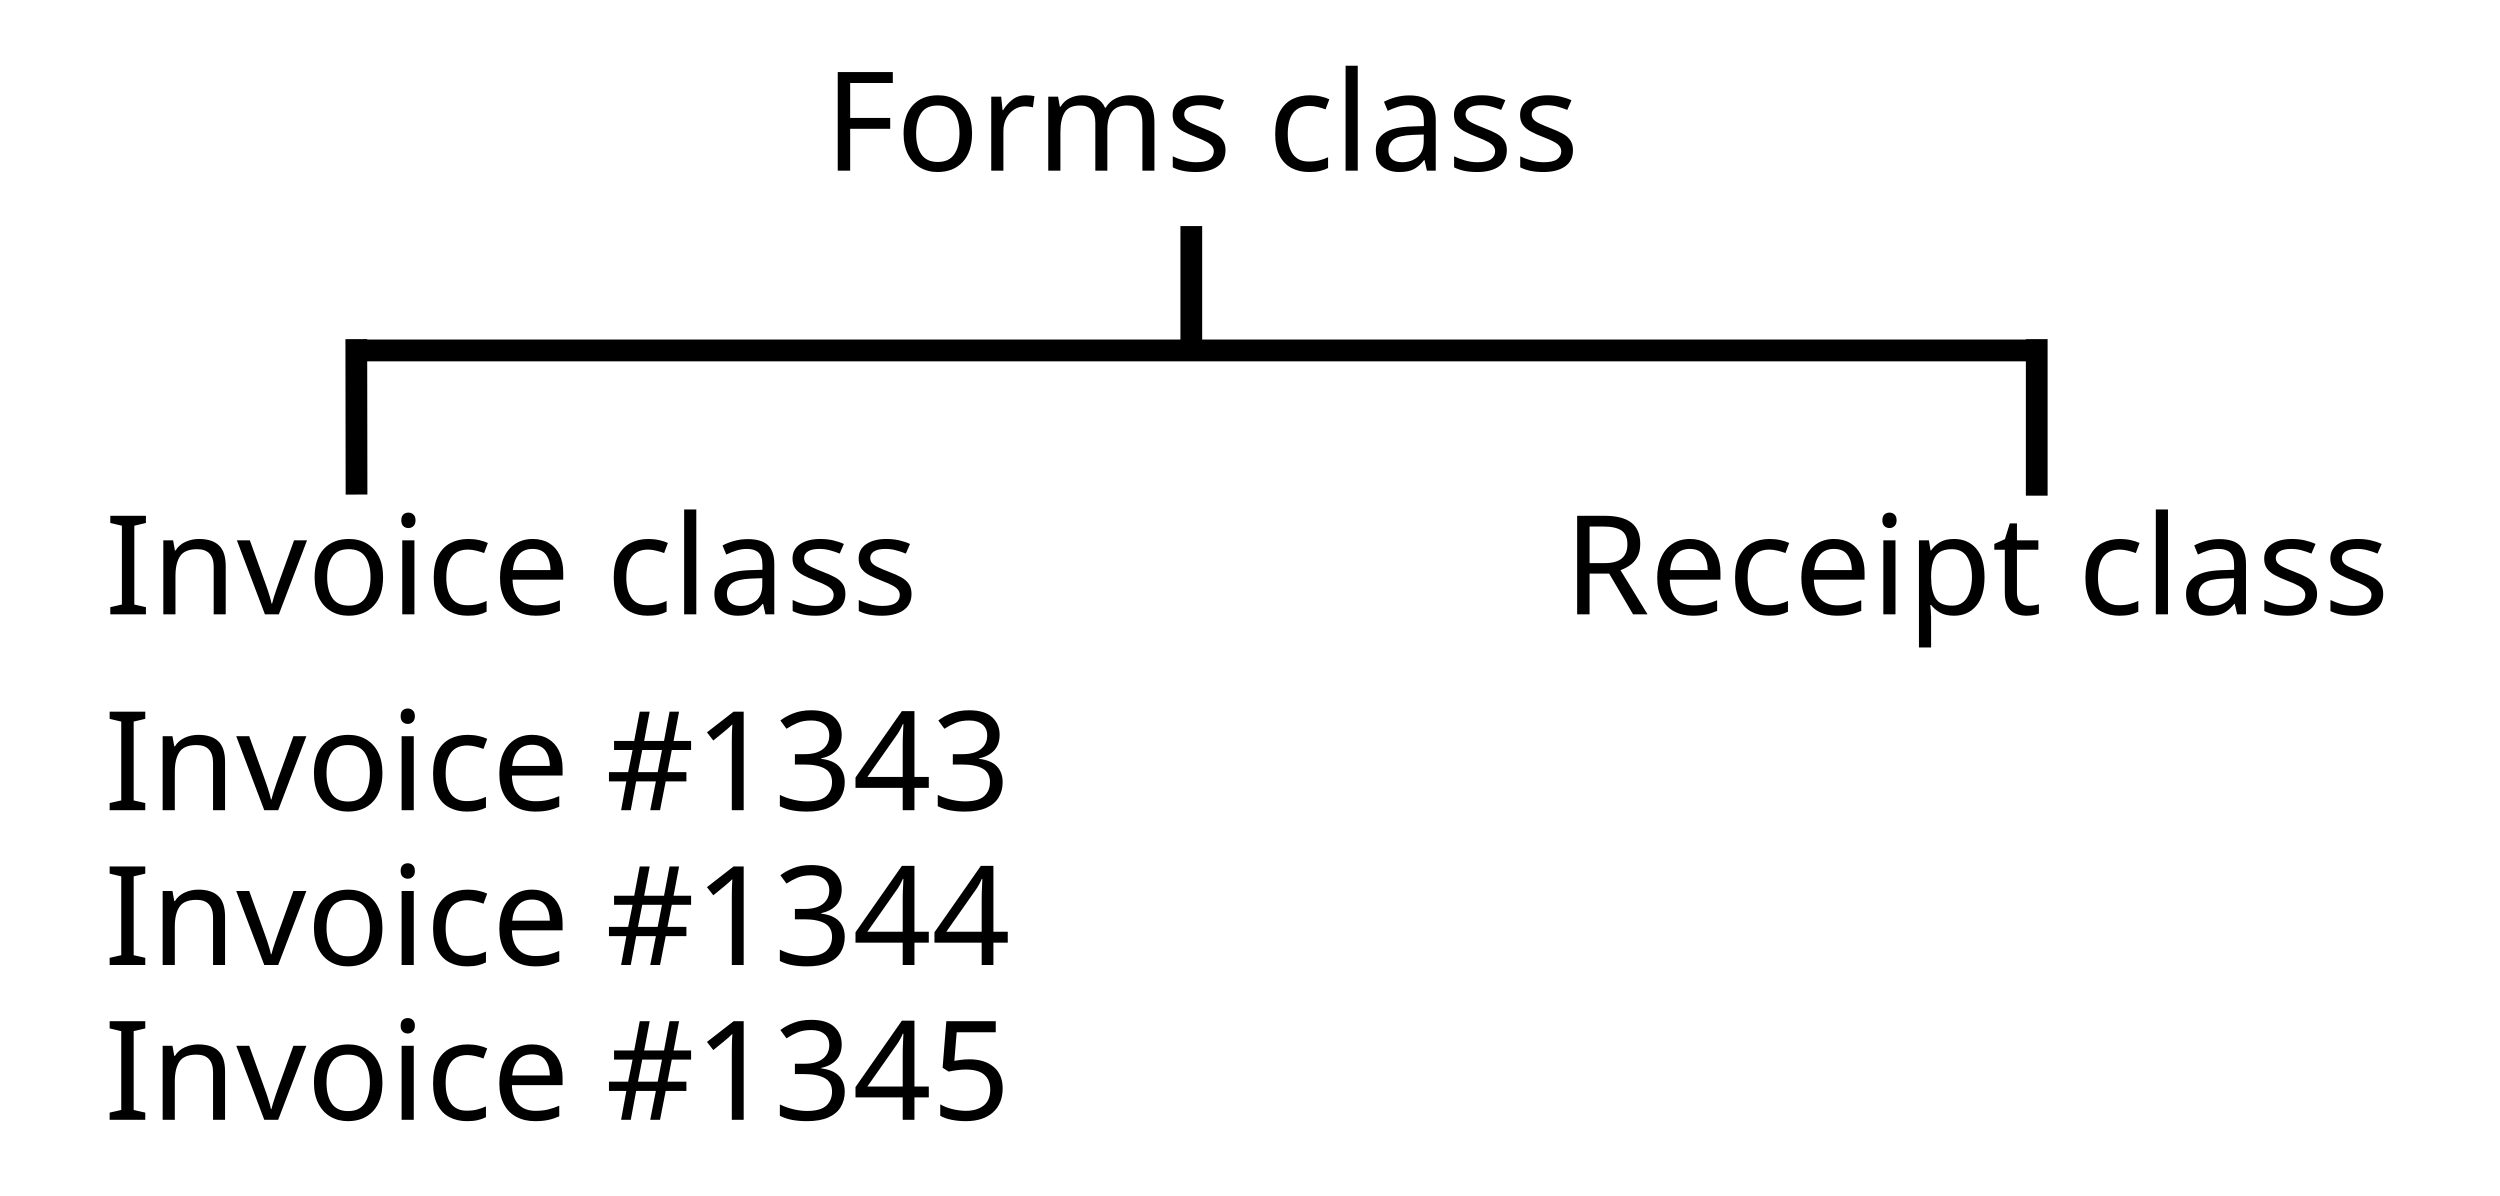
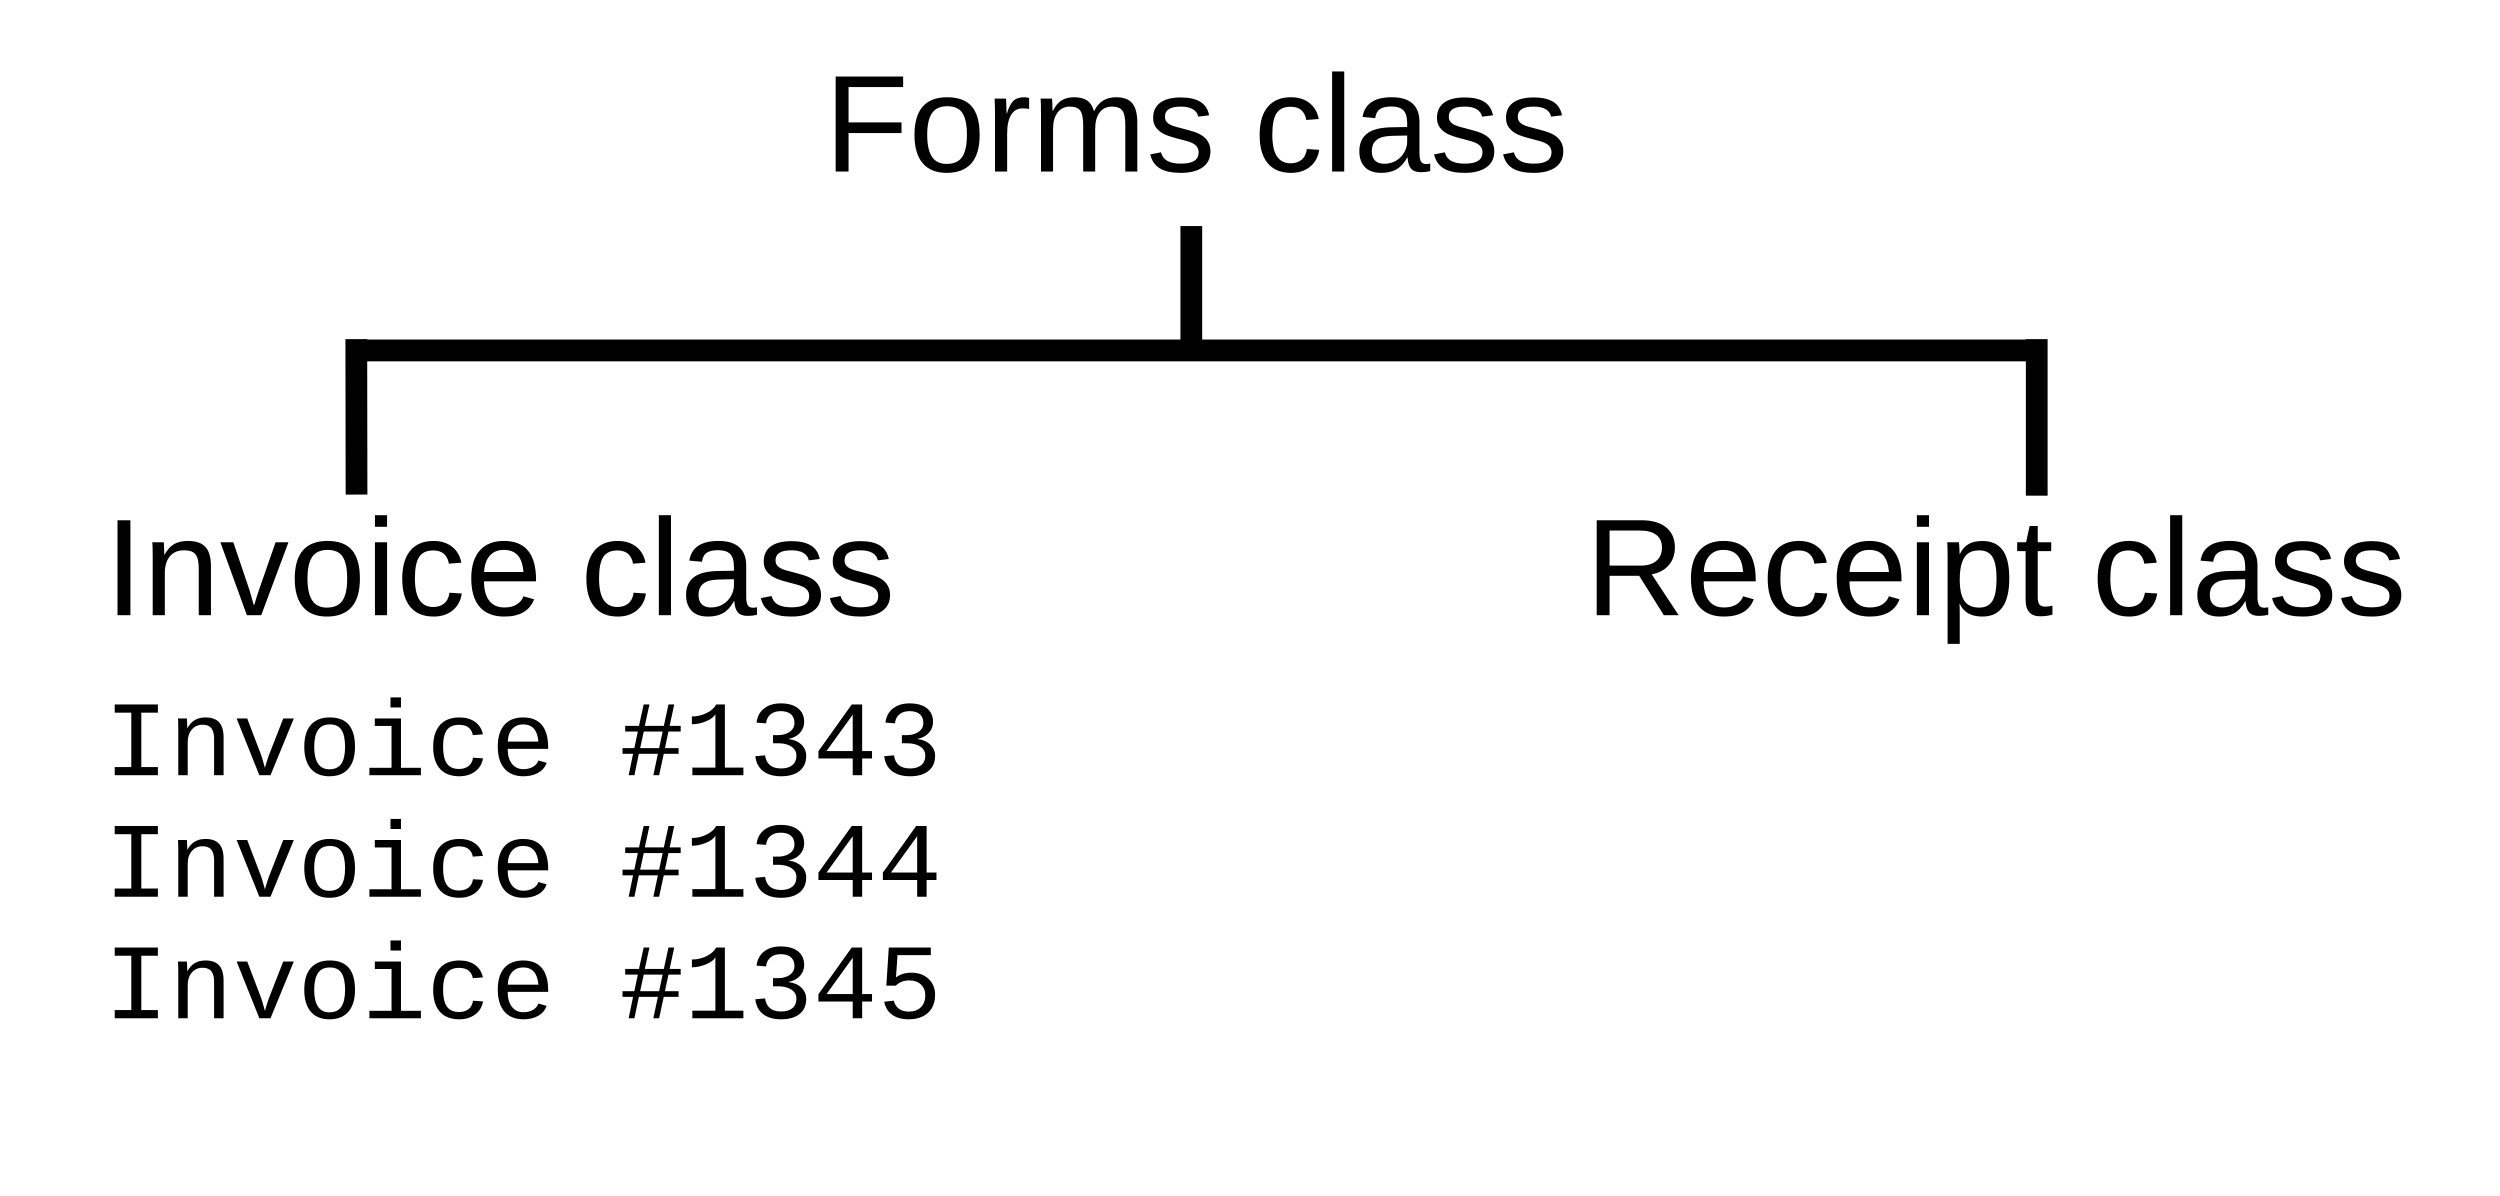
<svg xmlns="http://www.w3.org/2000/svg" version="1.2" baseProfile="tiny" width="115mm" height="55mm" viewBox="0 0 11500 5500" preserveAspectRatio="xMidYMid" fill-rule="evenodd" stroke-width="28.222" stroke-linejoin="round" xml:space="preserve">
  <defs>
    <font id="EmbeddedFont_1" horiz-adv-x="2048">
-       <font-face font-family="Arial embedded" units-per-em="2048" font-weight="normal" font-style="normal" ascent="1845" descent="455" />
+       <font-face font-family="Liberation Mono" units-per-em="2048" font-weight="normal" font-style="normal" ascent="1701" descent="623" />
      <missing-glyph horiz-adv-x="2048" d="M 0,0 L 2047,0 2047,2047 0,2047 0,0 Z" />
-       <glyph unicode="v" horiz-adv-x="959" d="M 430,0 L 26,1062 216,1062 444,426 C 469,357 491,286 512,212 528,268 550,335 579,414 L 815,1062 1000,1062 598,0 430,0 Z" />
-       <glyph unicode="t" horiz-adv-x="528" d="M 528,161 L 554,2 C 503,-9 458,-14 418,-14 353,-14 302,-4 266,17 230,38 205,65 190,99 175,132 168,203 168,311 L 168,922 36,922 36,1062 168,1062 168,1325 347,1433 347,1062 528,1062 528,922 347,922 347,301 C 347,250 350,217 357,202 363,187 373,176 388,167 402,158 422,154 449,154 469,154 495,156 528,161 Z" />
-       <glyph unicode="s" horiz-adv-x="888" d="M 63,317 L 241,345 C 251,274 279,219 325,181 370,143 434,124 516,124 599,124 660,141 700,175 740,208 760,248 760,293 760,334 742,366 707,389 682,405 621,425 523,450 391,483 300,512 249,537 198,561 159,595 133,638 106,681 93,728 93,780 93,827 104,871 126,912 147,952 177,985 214,1012 242,1033 280,1050 329,1065 377,1079 429,1086 484,1086 567,1086 641,1074 704,1050 767,1026 813,994 843,953 873,912 894,857 905,788 L 729,764 C 721,819 698,861 660,892 621,923 567,938 497,938 414,938 355,924 320,897 285,870 267,838 267,801 267,778 274,757 289,738 304,719 327,703 358,690 376,683 429,668 517,644 644,610 733,582 784,561 834,539 873,507 902,466 931,425 945,373 945,312 945,252 928,196 893,143 858,90 807,49 741,20 675,-9 600,-24 517,-24 379,-24 274,5 202,62 129,119 83,204 63,317 Z" />
-       <glyph unicode="r" horiz-adv-x="552" d="M 133,0 L 133,1062 295,1062 295,901 C 336,976 375,1026 410,1050 445,1074 483,1086 525,1086 586,1086 647,1067 710,1028 L 648,861 C 604,887 560,900 516,900 477,900 441,888 410,865 379,841 356,808 343,766 323,702 313,632 313,556 L 313,0 133,0 Z" />
-       <glyph unicode="p" horiz-adv-x="911" d="M 135,-407 L 135,1062 299,1062 299,924 C 338,978 381,1019 430,1046 479,1073 538,1086 607,1086 698,1086 778,1063 847,1016 916,969 969,904 1004,819 1039,734 1057,640 1057,539 1057,430 1038,333 999,246 960,159 903,92 829,46 754,-1 676,-24 594,-24 534,-24 480,-11 433,14 385,39 346,71 315,110 L 315,-407 135,-407 Z M 298,525 C 298,388 326,287 381,222 436,157 503,124 582,124 662,124 731,158 788,226 845,293 873,398 873,540 873,675 845,777 790,844 734,911 667,945 590,945 513,945 446,909 387,838 328,766 298,662 298,525 Z" />
-       <glyph unicode="o" horiz-adv-x="983" d="M 68,531 C 68,728 123,873 232,968 323,1047 435,1086 566,1086 712,1086 831,1038 924,943 1017,847 1063,715 1063,546 1063,409 1043,302 1002,224 961,145 901,84 823,41 744,-2 659,-24 566,-24 417,-24 297,24 206,119 114,214 68,352 68,531 Z M 253,531 C 253,395 283,293 342,226 401,158 476,124 566,124 655,124 730,158 789,226 848,294 878,398 878,537 878,668 848,768 789,836 729,903 655,937 566,937 476,937 401,903 342,836 283,769 253,667 253,531 Z" />
-       <glyph unicode="n" horiz-adv-x="863" d="M 135,0 L 135,1062 297,1062 297,911 C 375,1028 488,1086 635,1086 699,1086 758,1075 812,1052 865,1029 905,998 932,961 959,924 977,879 988,828 995,795 998,736 998,653 L 998,0 818,0 818,646 C 818,719 811,774 797,811 783,847 758,876 723,898 687,919 645,930 597,930 520,930 454,906 399,857 343,808 315,716 315,580 L 315,0 135,0 Z" />
-       <glyph unicode="m" horiz-adv-x="1463" d="M 135,0 L 135,1062 296,1062 296,913 C 329,965 374,1007 429,1039 484,1070 547,1086 618,1086 697,1086 761,1070 812,1037 862,1004 897,959 918,900 1002,1024 1111,1086 1246,1086 1351,1086 1432,1057 1489,999 1546,940 1574,850 1574,729 L 1574,0 1395,0 1395,669 C 1395,741 1389,793 1378,825 1366,856 1345,882 1314,901 1283,920 1247,930 1206,930 1131,930 1069,905 1020,856 971,806 946,726 946,617 L 946,0 766,0 766,690 C 766,770 751,830 722,870 693,910 645,930 578,930 527,930 481,917 438,890 395,863 363,824 344,773 325,722 315,648 315,551 L 315,0 135,0 Z" />
-       <glyph unicode="l" horiz-adv-x="169" d="M 131,0 L 131,1466 311,1466 311,0 131,0 Z" />
-       <glyph unicode="i" horiz-adv-x="193" d="M 136,1259 L 136,1466 316,1466 316,1259 136,1259 Z M 136,0 L 136,1062 316,1062 316,0 136,0 Z" />
-       <glyph unicode="e" horiz-adv-x="959" d="M 862,342 L 1048,319 C 1019,210 964,126 885,66 806,6 704,-24 581,-24 426,-24 303,24 212,120 121,215 75,349 75,522 75,701 121,839 213,938 305,1037 424,1086 571,1086 713,1086 829,1038 919,941 1009,844 1054,708 1054,533 1054,522 1054,506 1053,485 L 261,485 C 268,368 301,279 360,217 419,155 493,124 582,124 648,124 704,141 751,176 798,211 835,266 862,342 Z M 271,633 L 864,633 C 856,722 833,789 796,834 739,903 664,938 573,938 490,938 421,910 365,855 308,800 277,726 271,633 Z" />
-       <glyph unicode="c" horiz-adv-x="935" d="M 828,389 L 1005,366 C 986,244 936,149 857,80 777,11 679,-24 563,-24 418,-24 301,24 213,119 124,214 80,350 80,527 80,642 99,742 137,828 175,914 233,979 311,1022 388,1065 473,1086 564,1086 679,1086 774,1057 847,999 920,940 967,857 988,750 L 813,723 C 796,794 767,848 725,884 682,920 631,938 571,938 480,938 407,906 350,841 293,776 265,673 265,532 265,389 292,286 347,221 402,156 473,124 561,124 632,124 691,146 738,189 785,232 815,299 828,389 Z" />
-       <glyph unicode="a" horiz-adv-x="959" d="M 828,131 C 761,74 697,34 636,11 574,-12 508,-24 437,-24 320,-24 231,5 168,62 105,119 74,191 74,280 74,332 86,380 110,423 133,466 164,500 203,526 241,552 284,572 332,585 367,594 421,603 492,612 637,629 744,650 813,674 814,699 814,714 814,721 814,794 797,846 763,876 717,917 649,937 558,937 473,937 411,922 371,893 330,863 300,810 281,735 L 105,759 C 121,834 147,895 184,942 221,988 274,1024 343,1049 412,1074 493,1086 584,1086 675,1086 748,1075 805,1054 862,1033 903,1006 930,974 957,941 975,900 986,851 992,820 995,765 995,685 L 995,445 C 995,278 999,172 1007,128 1014,83 1029,41 1052,0 L 864,0 C 845,37 833,81 828,131 Z M 813,533 C 748,506 650,484 519,465 445,454 393,442 362,429 331,416 308,396 291,371 274,345 266,316 266,285 266,237 284,197 321,165 357,133 410,117 480,117 549,117 611,132 665,163 719,193 759,234 784,287 803,328 813,388 813,467 L 813,533 Z" />
-       <glyph unicode="R" horiz-adv-x="1271" d="M 161,0 L 161,1466 811,1466 C 942,1466 1041,1453 1109,1427 1177,1400 1231,1354 1272,1287 1313,1220 1333,1147 1333,1066 1333,962 1299,874 1232,803 1165,732 1061,686 920,667 971,642 1010,618 1037,594 1094,542 1147,477 1198,399 L 1453,0 1209,0 1015,305 C 958,393 912,460 875,507 838,554 806,586 777,605 748,624 718,637 688,644 666,649 630,651 580,651 L 355,651 355,0 161,0 Z M 355,819 L 772,819 C 861,819 930,828 980,847 1030,865 1068,894 1094,935 1120,975 1133,1019 1133,1066 1133,1135 1108,1192 1058,1237 1007,1282 928,1304 819,1304 L 355,1304 355,819 Z" />
-       <glyph unicode="I" horiz-adv-x="192" d="M 191,0 L 191,1466 385,1466 385,0 191,0 Z" />
-       <glyph unicode="F" horiz-adv-x="983" d="M 168,0 L 168,1466 1157,1466 1157,1293 362,1293 362,839 1050,839 1050,666 362,666 362,0 168,0 Z" />
-       <glyph unicode="5" horiz-adv-x="959" d="M 85,384 L 274,400 C 288,308 321,239 372,193 423,146 484,123 556,123 643,123 716,156 776,221 836,286 866,373 866,481 866,584 837,665 780,724 722,783 646,813 553,813 495,813 443,800 396,774 349,747 313,713 286,671 L 117,693 259,1446 988,1446 988,1274 403,1274 324,880 C 412,941 504,972 601,972 729,972 837,928 925,839 1013,750 1057,636 1057,497 1057,364 1018,250 941,153 847,34 719,-25 556,-25 423,-25 314,12 230,87 145,162 97,261 85,384 Z" />
-       <glyph unicode="4" horiz-adv-x="983" d="M 662,0 L 662,351 26,351 26,516 695,1466 842,1466 842,516 1040,516 1040,351 842,351 842,0 662,0 Z M 662,516 L 662,1177 203,516 662,516 Z" />
-       <glyph unicode="3" horiz-adv-x="959" d="M 86,387 L 266,411 C 287,309 322,236 372,191 421,146 482,123 553,123 638,123 709,152 768,211 826,270 855,342 855,429 855,512 828,580 774,634 720,687 651,714 568,714 534,714 492,707 441,694 L 461,852 C 473,851 483,850 490,850 567,850 636,870 697,910 758,950 789,1012 789,1095 789,1161 767,1216 722,1259 677,1302 620,1324 549,1324 479,1324 421,1302 374,1258 327,1214 297,1148 284,1060 L 104,1092 C 126,1213 176,1306 254,1373 332,1439 429,1472 545,1472 625,1472 699,1455 766,1421 833,1386 885,1339 921,1280 956,1221 974,1158 974,1091 974,1028 957,970 923,918 889,866 839,825 772,794 859,774 926,733 974,670 1022,607 1046,528 1046,433 1046,305 999,197 906,108 813,19 695,-26 552,-26 423,-26 317,12 232,89 147,166 98,265 86,387 Z" />
-       <glyph unicode="1" horiz-adv-x="528" d="M 763,0 L 583,0 583,1147 C 540,1106 483,1064 413,1023 342,982 279,951 223,930 L 223,1104 C 324,1151 412,1209 487,1276 562,1343 616,1409 647,1472 L 763,1472 763,0 Z" />
-       <glyph unicode="#" horiz-adv-x="1079" d="M 103,-25 L 190,401 21,401 21,550 220,550 294,913 21,913 21,1062 324,1062 411,1491 561,1491 474,1062 789,1062 876,1491 1027,1491 940,1062 1113,1062 1113,913 910,913 835,550 1113,550 1113,401 805,401 718,-25 568,-25 654,401 340,401 253,-25 103,-25 Z M 370,550 L 684,550 759,913 444,913 370,550 Z" />
+       <glyph unicode="v" horiz-adv-x="1103" d="M 715,0 L 502,0 69,1082 271,1082 539,378 556,325 608,141 643,258 682,376 958,1082 1159,1082 715,0 Z" />
+       <glyph unicode="o" horiz-adv-x="959" d="M 1097,542 C 1097,360 1055,221 972,125 888,28 767,-20 609,-20 454,-20 336,29 254,126 171,223 130,362 130,542 130,728 172,868 257,962 341,1055 460,1102 615,1102 778,1102 899,1056 978,963 1057,870 1097,730 1097,542 Z M 908,542 C 908,685 885,792 840,863 794,934 720,969 618,969 515,969 439,933 391,861 343,789 319,683 319,542 319,402 343,296 391,223 439,150 511,113 607,113 713,113 790,149 837,220 884,291 908,399 908,542 Z" />
+       <glyph unicode="n" horiz-adv-x="863" d="M 868,0 L 868,695 C 868,786 851,853 816,897 781,941 725,963 648,963 565,963 498,933 445,873 392,812 365,730 365,627 L 365,0 185,0 185,851 C 185,977 183,1054 179,1082 L 349,1082 C 350,1079 350,1070 351,1055 352,1040 353,1024 354,1005 355,986 356,950 357,897 L 360,897 C 430,1034 545,1102 706,1102 821,1102 907,1071 964,1009 1021,946 1049,850 1049,721 L 1049,0 868,0 Z" />
+       <glyph unicode="i" horiz-adv-x="959" d="M 745,142 L 1125,142 1125,0 143,0 143,142 565,142 565,940 246,940 246,1082 745,1082 745,142 Z M 545,1292 L 545,1484 745,1484 745,1292 545,1292 Z" />
+       <glyph unicode="e" horiz-adv-x="959" d="M 322,503 C 322,382 349,287 403,218 456,149 530,115 623,115 692,115 752,130 804,160 855,189 890,230 907,281 L 1065,236 C 1036,153 982,90 904,46 825,2 732,-20 623,-20 466,-20 345,29 260,127 175,225 133,365 133,548 133,726 175,863 258,959 341,1054 460,1102 617,1102 774,1102 892,1054 973,959 1054,864 1094,720 1094,527 L 1094,503 322,503 Z M 619,969 C 530,969 459,940 407,882 355,823 327,743 324,641 L 908,641 C 889,860 793,969 619,969 Z" />
+       <glyph unicode="c" horiz-adv-x="935" d="M 130,542 C 130,722 173,860 259,957 345,1054 469,1102 632,1102 753,1102 853,1073 932,1015 1011,956 1059,878 1078,779 L 886,765 C 875,826 849,874 806,909 763,944 703,961 624,961 519,961 442,928 393,863 344,798 319,692 319,546 319,398 344,290 393,222 442,153 518,119 623,119 695,119 755,137 802,172 849,207 879,261 890,334 L 1080,322 C 1071,258 1047,200 1008,148 968,95 915,54 850,25 785,-5 712,-20 631,-20 468,-20 343,28 258,124 173,220 130,359 130,542 Z" />
+       <glyph unicode="I" horiz-adv-x="815" d="M 202,1349 L 1025,1349 1025,1193 709,1193 709,156 1025,156 1025,0 202,0 202,156 518,156 518,1193 202,1193 202,1349 Z" />
+       <glyph unicode="5" horiz-adv-x="959" d="M 1099,444 C 1099,351 1079,270 1040,200 1001,130 943,76 868,38 792,-1 702,-20 599,-20 468,-20 362,9 281,66 200,123 149,206 128,315 L 310,336 C 348,197 446,127 603,127 697,127 772,155 828,211 884,267 912,343 912,440 912,523 884,590 829,643 774,696 700,722 607,722 558,722 513,714 471,699 429,684 387,658 345,621 L 169,621 216,1349 1017,1349 1017,1204 382,1204 353,779 C 431,839 528,869 644,869 780,869 890,830 974,752 1057,673 1099,571 1099,444 Z" />
+       <glyph unicode="4" horiz-adv-x="1007" d="M 937,319 L 937,0 757,0 757,319 103,319 103,459 738,1349 937,1349 937,461 1125,461 1125,319 937,319 Z M 757,1154 L 257,461 757,461 757,1154 Z" />
+       <glyph unicode="3" horiz-adv-x="959" d="M 1099,370 C 1099,246 1057,150 973,82 889,14 772,-20 621,-20 478,-20 364,12 279,77 194,142 143,237 128,362 L 314,379 C 338,212 440,129 621,129 712,129 783,150 835,192 886,234 912,295 912,376 912,426 897,468 867,503 836,537 795,563 743,582 691,600 633,609 568,609 L 466,609 466,765 564,765 C 621,765 674,775 722,794 769,813 807,839 834,874 861,909 875,950 875,997 875,1068 853,1123 809,1163 764,1202 698,1222 611,1222 532,1222 468,1202 419,1161 370,1120 341,1063 333,989 L 152,1003 C 165,1118 213,1208 296,1273 378,1338 484,1370 613,1370 754,1370 864,1339 943,1277 1021,1214 1060,1127 1060,1016 1060,937 1034,868 981,809 928,750 856,712 765,693 L 765,689 C 866,678 947,642 1008,583 1069,524 1099,453 1099,370 Z" />
+       <glyph unicode="1" horiz-adv-x="959" d="M 157,0 L 157,145 596,145 596,1166 C 571,1114 513,1069 421,1030 328,991 237,972 148,972 L 148,1120 C 247,1120 340,1142 428,1185 515,1228 576,1283 611,1349 L 777,1349 777,145 1130,145 1130,0 157,0 Z" />
+       <glyph unicode="#" horiz-adv-x="1103" d="M 930,833 L 863,516 1123,516 1123,408 840,408 752,0 642,0 728,408 365,408 281,0 171,0 255,408 54,408 54,516 279,516 346,833 105,833 105,941 368,941 457,1349 567,1349 479,941 842,941 930,1349 1040,1349 952,941 1163,941 1163,833 930,833 Z M 459,833 L 390,516 752,516 819,833 459,833 Z" />
+       <glyph unicode=" " horiz-adv-x="1222" />
+     </font>
+   </defs>
+   <defs>
+     <font id="EmbeddedFont_2" horiz-adv-x="2048">
+       <font-face font-family="Liberation Sans" units-per-em="2048" font-weight="normal" font-style="normal" ascent="1845" descent="431" />
+       <missing-glyph horiz-adv-x="2048" d="M 0,0 L 2047,0 2047,2047 0,2047 0,0 Z" />
+       <glyph unicode="v" horiz-adv-x="1007" d="M 613,0 L 400,0 7,1082 199,1082 437,378 C 446,351 469,272 506,141 L 541,258 580,376 826,1082 1017,1082 613,0 Z" />
+       <glyph unicode="t" horiz-adv-x="528" d="M 554,8 C 495,-8 434,-16 372,-16 228,-16 156,66 156,229 L 156,951 31,951 31,1082 163,1082 216,1324 336,1324 336,1082 536,1082 536,951 336,951 336,268 C 336,216 345,180 362,159 379,138 408,127 450,127 474,127 509,132 554,141 L 554,8 Z" />
+       <glyph unicode="s" horiz-adv-x="888" d="M 950,299 C 950,197 912,118 835,63 758,8 650,-20 511,-20 376,-20 273,2 200,47 127,91 79,160 57,254 L 216,285 C 231,227 263,185 311,158 359,131 426,117 511,117 602,117 669,131 712,159 754,187 775,229 775,285 775,328 760,362 731,389 702,416 654,438 589,455 L 460,489 C 357,516 283,542 240,568 196,593 162,624 137,661 112,698 100,743 100,796 100,895 135,970 206,1022 276,1073 378,1099 513,1099 632,1099 727,1078 798,1036 868,994 912,927 931,834 L 769,814 C 759,862 732,899 689,925 645,950 586,963 513,963 432,963 372,951 333,926 294,901 275,864 275,814 275,783 283,758 299,738 315,718 339,701 370,687 401,673 467,654 568,629 663,605 732,583 774,563 816,542 849,520 874,495 898,470 917,442 930,410 943,377 950,340 950,299 Z" />
+       <glyph unicode="r" horiz-adv-x="504" d="M 142,0 L 142,830 C 142,906 140,990 136,1082 L 306,1082 C 311,959 314,886 314,861 L 318,861 C 347,954 380,1017 417,1051 454,1085 507,1102 575,1102 599,1102 623,1099 648,1092 L 648,927 C 624,934 592,937 552,937 477,937 420,905 381,841 342,776 322,684 322,564 L 322,0 142,0 Z" />
+       <glyph unicode="p" horiz-adv-x="911" d="M 1053,546 C 1053,169 920,-20 655,-20 488,-20 376,43 319,168 L 314,168 C 317,163 318,106 318,-2 L 318,-425 138,-425 138,861 C 138,972 136,1046 132,1082 L 306,1082 C 307,1079 308,1070 309,1054 310,1037 312,1012 314,978 315,944 316,921 316,908 L 320,908 C 352,975 394,1024 447,1055 500,1086 569,1101 655,1101 788,1101 888,1056 954,967 1020,878 1053,737 1053,546 Z M 864,542 C 864,693 844,800 803,865 762,930 698,962 609,962 538,962 482,947 442,917 401,887 371,840 350,777 329,713 318,630 318,528 318,386 341,281 386,214 431,147 505,113 607,113 696,113 762,146 803,212 844,277 864,387 864,542 Z" />
+       <glyph unicode="o" horiz-adv-x="959" d="M 1053,542 C 1053,353 1011,212 928,119 845,26 724,-20 565,-20 407,-20 288,28 207,125 126,221 86,360 86,542 86,915 248,1102 571,1102 736,1102 858,1057 936,966 1014,875 1053,733 1053,542 Z M 864,542 C 864,691 842,800 798,868 753,935 679,969 574,969 469,969 393,935 346,866 299,797 275,689 275,542 275,399 298,292 345,221 391,149 464,113 563,113 671,113 748,148 795,217 841,286 864,395 864,542 Z" />
+       <glyph unicode="n" horiz-adv-x="863" d="M 825,0 L 825,686 C 825,757 818,813 804,852 790,891 768,920 737,937 706,954 661,963 602,963 515,963 447,933 397,874 347,815 322,732 322,627 L 322,0 142,0 142,851 C 142,977 140,1054 136,1082 L 306,1082 C 307,1079 307,1070 308,1055 309,1040 310,1024 311,1005 312,986 313,950 314,897 L 317,897 C 358,972 406,1025 461,1056 515,1087 582,1102 663,1102 782,1102 869,1073 924,1014 979,955 1006,857 1006,721 L 1006,0 825,0 Z" />
+       <glyph unicode="m" horiz-adv-x="1463" d="M 768,0 L 768,686 C 768,791 754,863 725,903 696,943 645,963 570,963 493,963 433,934 388,875 343,816 321,734 321,627 L 321,0 142,0 142,851 C 142,977 140,1054 136,1082 L 306,1082 C 307,1079 307,1070 308,1055 309,1040 310,1024 311,1005 312,986 313,950 314,897 L 317,897 C 356,974 400,1027 450,1057 500,1087 561,1102 633,1102 715,1102 780,1086 828,1053 875,1020 908,968 927,897 L 930,897 C 967,970 1013,1022 1066,1054 1119,1086 1183,1102 1258,1102 1367,1102 1447,1072 1497,1013 1546,954 1571,856 1571,721 L 1571,0 1393,0 1393,686 C 1393,791 1379,863 1350,903 1321,943 1270,963 1195,963 1116,963 1055,934 1012,876 968,817 946,734 946,627 L 946,0 768,0 Z" />
+       <glyph unicode="l" horiz-adv-x="193" d="M 138,0 L 138,1484 318,1484 318,0 138,0 Z" />
+       <glyph unicode="i" horiz-adv-x="193" d="M 137,1312 L 137,1484 317,1484 317,1312 137,1312 Z M 137,0 L 137,1082 317,1082 317,0 137,0 Z" />
+       <glyph unicode="e" horiz-adv-x="959" d="M 276,503 C 276,379 302,283 353,216 404,149 479,115 578,115 656,115 719,131 766,162 813,193 844,233 861,281 L 1019,236 C 954,65 807,-20 578,-20 418,-20 296,28 213,123 129,218 87,360 87,548 87,727 129,864 213,959 296,1054 416,1102 571,1102 889,1102 1048,910 1048,527 L 1048,503 276,503 Z M 862,641 C 852,755 823,838 775,891 727,943 658,969 568,969 481,969 412,940 361,882 310,823 282,743 278,641 L 862,641 Z" />
+       <glyph unicode="c" horiz-adv-x="887" d="M 275,546 C 275,402 298,295 343,226 388,157 457,122 548,122 612,122 666,139 709,174 752,209 778,262 788,334 L 970,322 C 956,218 912,135 837,73 762,11 668,-20 553,-20 402,-20 286,28 207,124 127,219 87,359 87,542 87,724 127,863 207,959 287,1054 402,1102 551,1102 662,1102 754,1073 827,1016 900,959 945,880 964,779 L 779,765 C 770,825 746,873 708,908 670,943 616,961 546,961 451,961 382,929 339,866 296,803 275,696 275,546 Z" />
+       <glyph unicode="a" horiz-adv-x="1031" d="M 414,-20 C 305,-20 224,9 169,66 114,123 87,202 87,302 87,414 124,500 198,560 271,620 390,652 554,656 L 797,660 797,719 C 797,807 778,870 741,908 704,946 645,965 565,965 484,965 426,951 389,924 352,897 330,853 323,793 L 135,810 C 166,1005 310,1102 569,1102 705,1102 807,1071 876,1009 945,946 979,856 979,738 L 979,272 C 979,219 986,179 1000,152 1014,125 1041,111 1080,111 1097,111 1117,113 1139,118 L 1139,6 C 1094,-5 1047,-10 1000,-10 933,-10 885,8 855,43 824,78 807,132 803,207 L 797,207 C 751,124 698,66 637,32 576,-3 501,-20 414,-20 Z M 455,115 C 521,115 580,130 631,160 682,190 723,231 753,284 782,336 797,390 797,445 L 797,534 600,530 C 515,529 451,520 408,504 364,488 330,463 307,430 284,397 272,353 272,299 272,240 288,195 320,163 351,131 396,115 455,115 Z" />
+       <glyph unicode="R" horiz-adv-x="1175" d="M 1164,0 L 798,585 359,585 359,0 168,0 168,1409 831,1409 C 990,1409 1112,1374 1199,1303 1285,1232 1328,1133 1328,1006 1328,901 1298,813 1237,742 1176,671 1091,626 984,607 L 1384,0 1164,0 Z M 1136,1004 C 1136,1086 1108,1149 1053,1192 997,1235 917,1256 812,1256 L 359,1256 359,736 820,736 C 921,736 999,760 1054,807 1109,854 1136,919 1136,1004 Z" />
+       <glyph unicode="I" horiz-adv-x="168" d="M 189,0 L 189,1409 380,1409 380,0 189,0 Z" />
+       <glyph unicode="F" horiz-adv-x="983" d="M 359,1253 L 359,729 1145,729 1145,571 359,571 359,0 168,0 168,1409 1169,1409 1169,1253 359,1253 Z" />
      <glyph unicode=" " horiz-adv-x="575" />
    </font>
  </defs>
  <g visibility="visible" id="MasterSlide_1_Default">
    <rect fill="none" stroke="none" x="0" y="0" width="11500" height="5500" />
  </g>
  <g visibility="visible" id="Slide_1_page1">
    <g id="DrawingGroup_1">
      <g id="Drawing_1">
        <rect fill="none" stroke="none" x="3542" y="88" width="3924" height="964" />
-         <g fill="rgb(0,0,0)" stroke="none" font-family="Arial embedded" font-size="635" font-style="normal" font-weight="400">
-           <text x="3792" y="785">
+         <g fill="rgb(0,0,0)" stroke="none" font-family="Liberation Sans" font-size="635" font-style="normal" font-weight="400">
+           <text x="3792" y="789">
            <tspan x="3792 4181 4533 4745 5274 5591 5769 6086 6226 6578 6895">Forms class</tspan>
          </text>
        </g>
      </g>
      <g id="Drawing_2">
        <rect fill="none" stroke="none" x="232" y="2129" width="11099" height="964" />
-         <g fill="rgb(0,0,0)" stroke="none" font-family="Arial embedded" font-size="635" font-style="normal" font-weight="400">
-           <text x="482" y="2826">
+         <g fill="rgb(0,0,0)" stroke="none" font-family="Liberation Sans" font-size="635" font-style="normal" font-weight="400">
+           <text x="482" y="2830">
            <tspan x="482 660 1011 1329 1680 1820 2137 2489 2666 2984 3124 3475 3792 4110 4288 4466 4643 4821 4999 5177 5355 5532 5710 5888 6066 6244 6421 6599 6777 6955 7133 7310 7768 8119 8436 8788 8928 9279 9457 9634 9952 10092 10443 10761">Invoice class                  Receipt class</tspan>
          </text>
        </g>
      </g>
      <g>
        <path fill="none" stroke="rgb(0,0,0)" id="Drawing_3_0" stroke-width="100" stroke-linejoin="round" d="M 1670,1612 L 9320,1612" />
      </g>
      <g>
        <path fill="none" stroke="rgb(0,0,0)" id="Drawing_4_0" stroke-width="100" stroke-linejoin="round" d="M 1639,1560 L 1640,2275" />
      </g>
      <g>
        <path fill="none" stroke="rgb(0,0,0)" id="Drawing_5_0" stroke-width="100" stroke-linejoin="round" d="M 9369,1560 L 9369,2280" />
      </g>
      <g>
        <path fill="none" stroke="rgb(0,0,0)" id="Drawing_6_0" stroke-width="100" stroke-linejoin="round" d="M 5480,1040 L 5480,1572" />
      </g>
      <g id="Drawing_7">
        <rect fill="none" stroke="none" x="229" y="3030" width="4444" height="2388" />
-         <g fill="rgb(0,0,0)" stroke="none" font-family="Arial embedded" font-size="635" font-style="normal" font-weight="400">
-           <text x="479" y="3727">
-             <tspan x="479 657 1008 1326 1677 1817 2134 2486 2663 3015 3366 3718 4069">Invoice #1343</tspan>
+         <g fill="rgb(0,0,0)" stroke="none" font-family="Liberation Mono" font-size="494" font-style="normal" font-weight="400">
+           <text x="479" y="3566">
+             <tspan x="479 775 1072 1368 1664 1961 2257 2553 2850 3146 3442 3739 4035">Invoice #1343</tspan>
          </text>
-           <text fill="rgb(0,0,0)" stroke="none" x="479" y="4439">
-             <tspan x="479 657 1008 1326 1677 1817 2134 2486 2663 3015 3366 3718 4069">Invoice #1344</tspan>
+           <text fill="rgb(0,0,0)" stroke="none" x="479" y="4125">
+             <tspan x="479 775 1072 1368 1664 1961 2257 2553 2850 3146 3442 3739 4035">Invoice #1344</tspan>
          </text>
-           <text fill="rgb(0,0,0)" stroke="none" x="479" y="5151">
-             <tspan x="479 657 1008 1326 1677 1817 2134 2486 2663 3015 3366 3718 4069">Invoice #1345</tspan>
+           <text fill="rgb(0,0,0)" stroke="none" x="479" y="4684">
+             <tspan x="479 775 1072 1368 1664 1961 2257 2553 2850 3146 3442 3739 4035">Invoice #1345</tspan>
          </text>
        </g>
      </g>
    </g>
  </g>
</svg>
